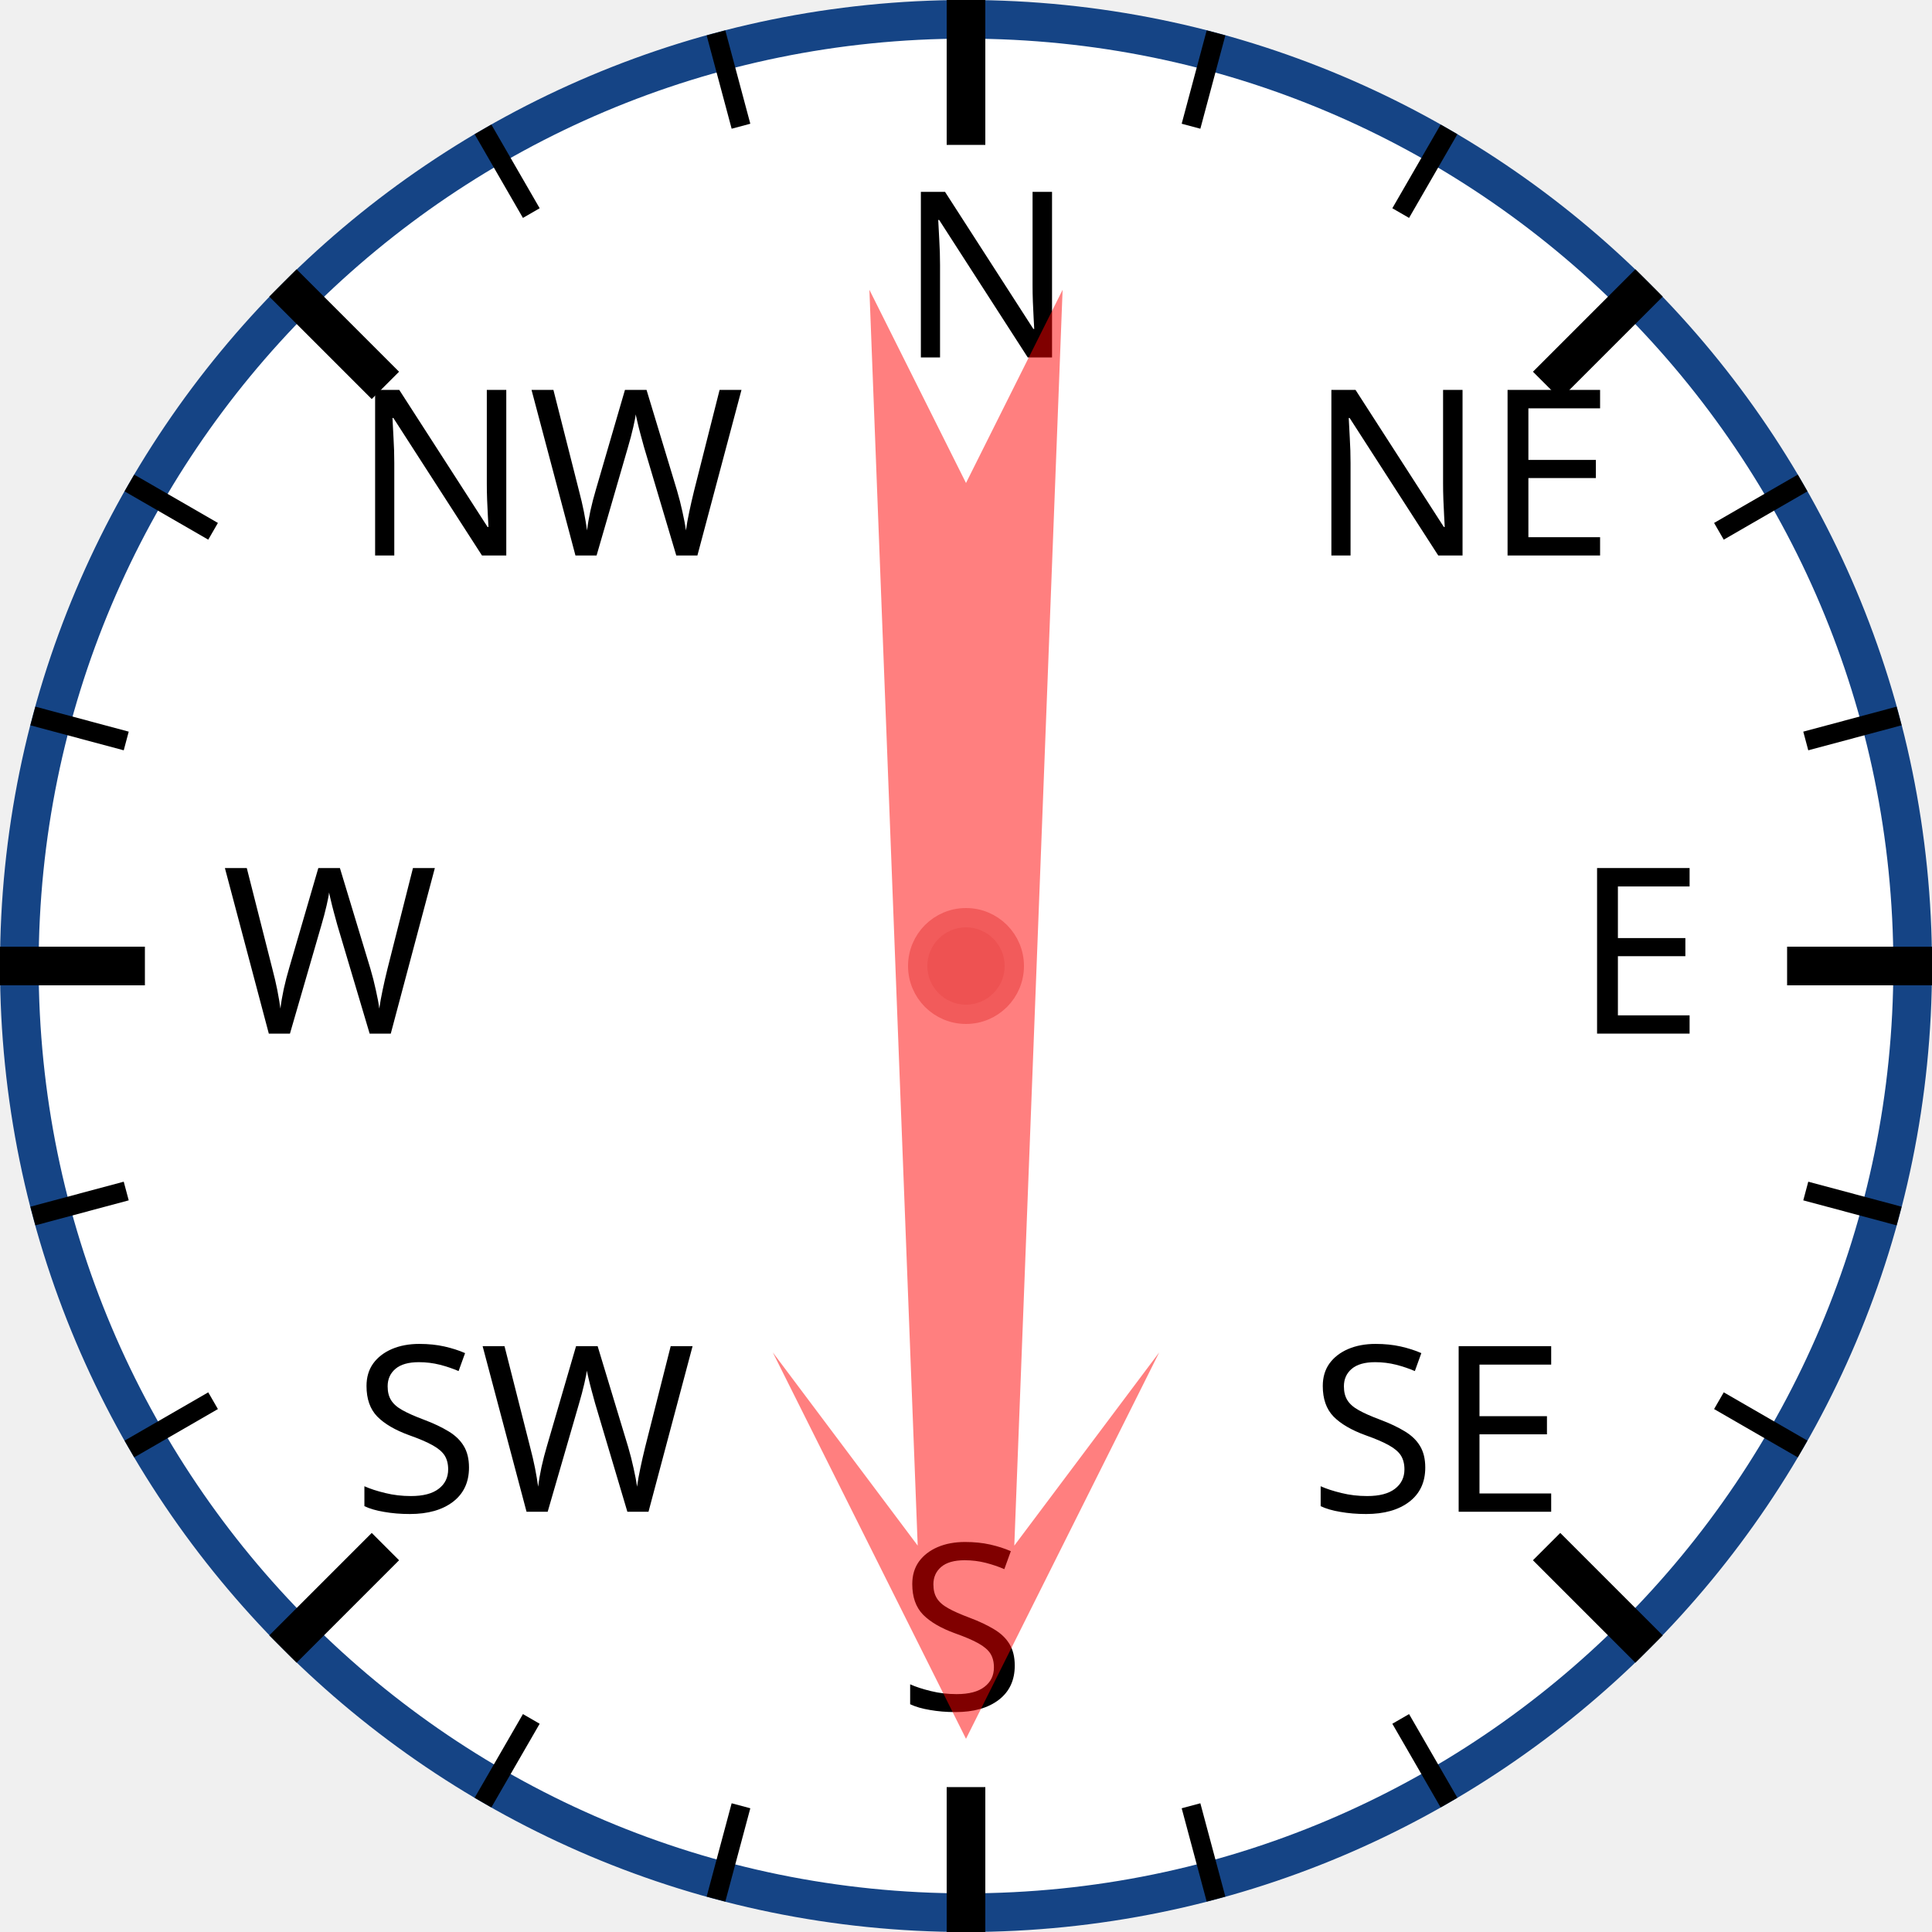
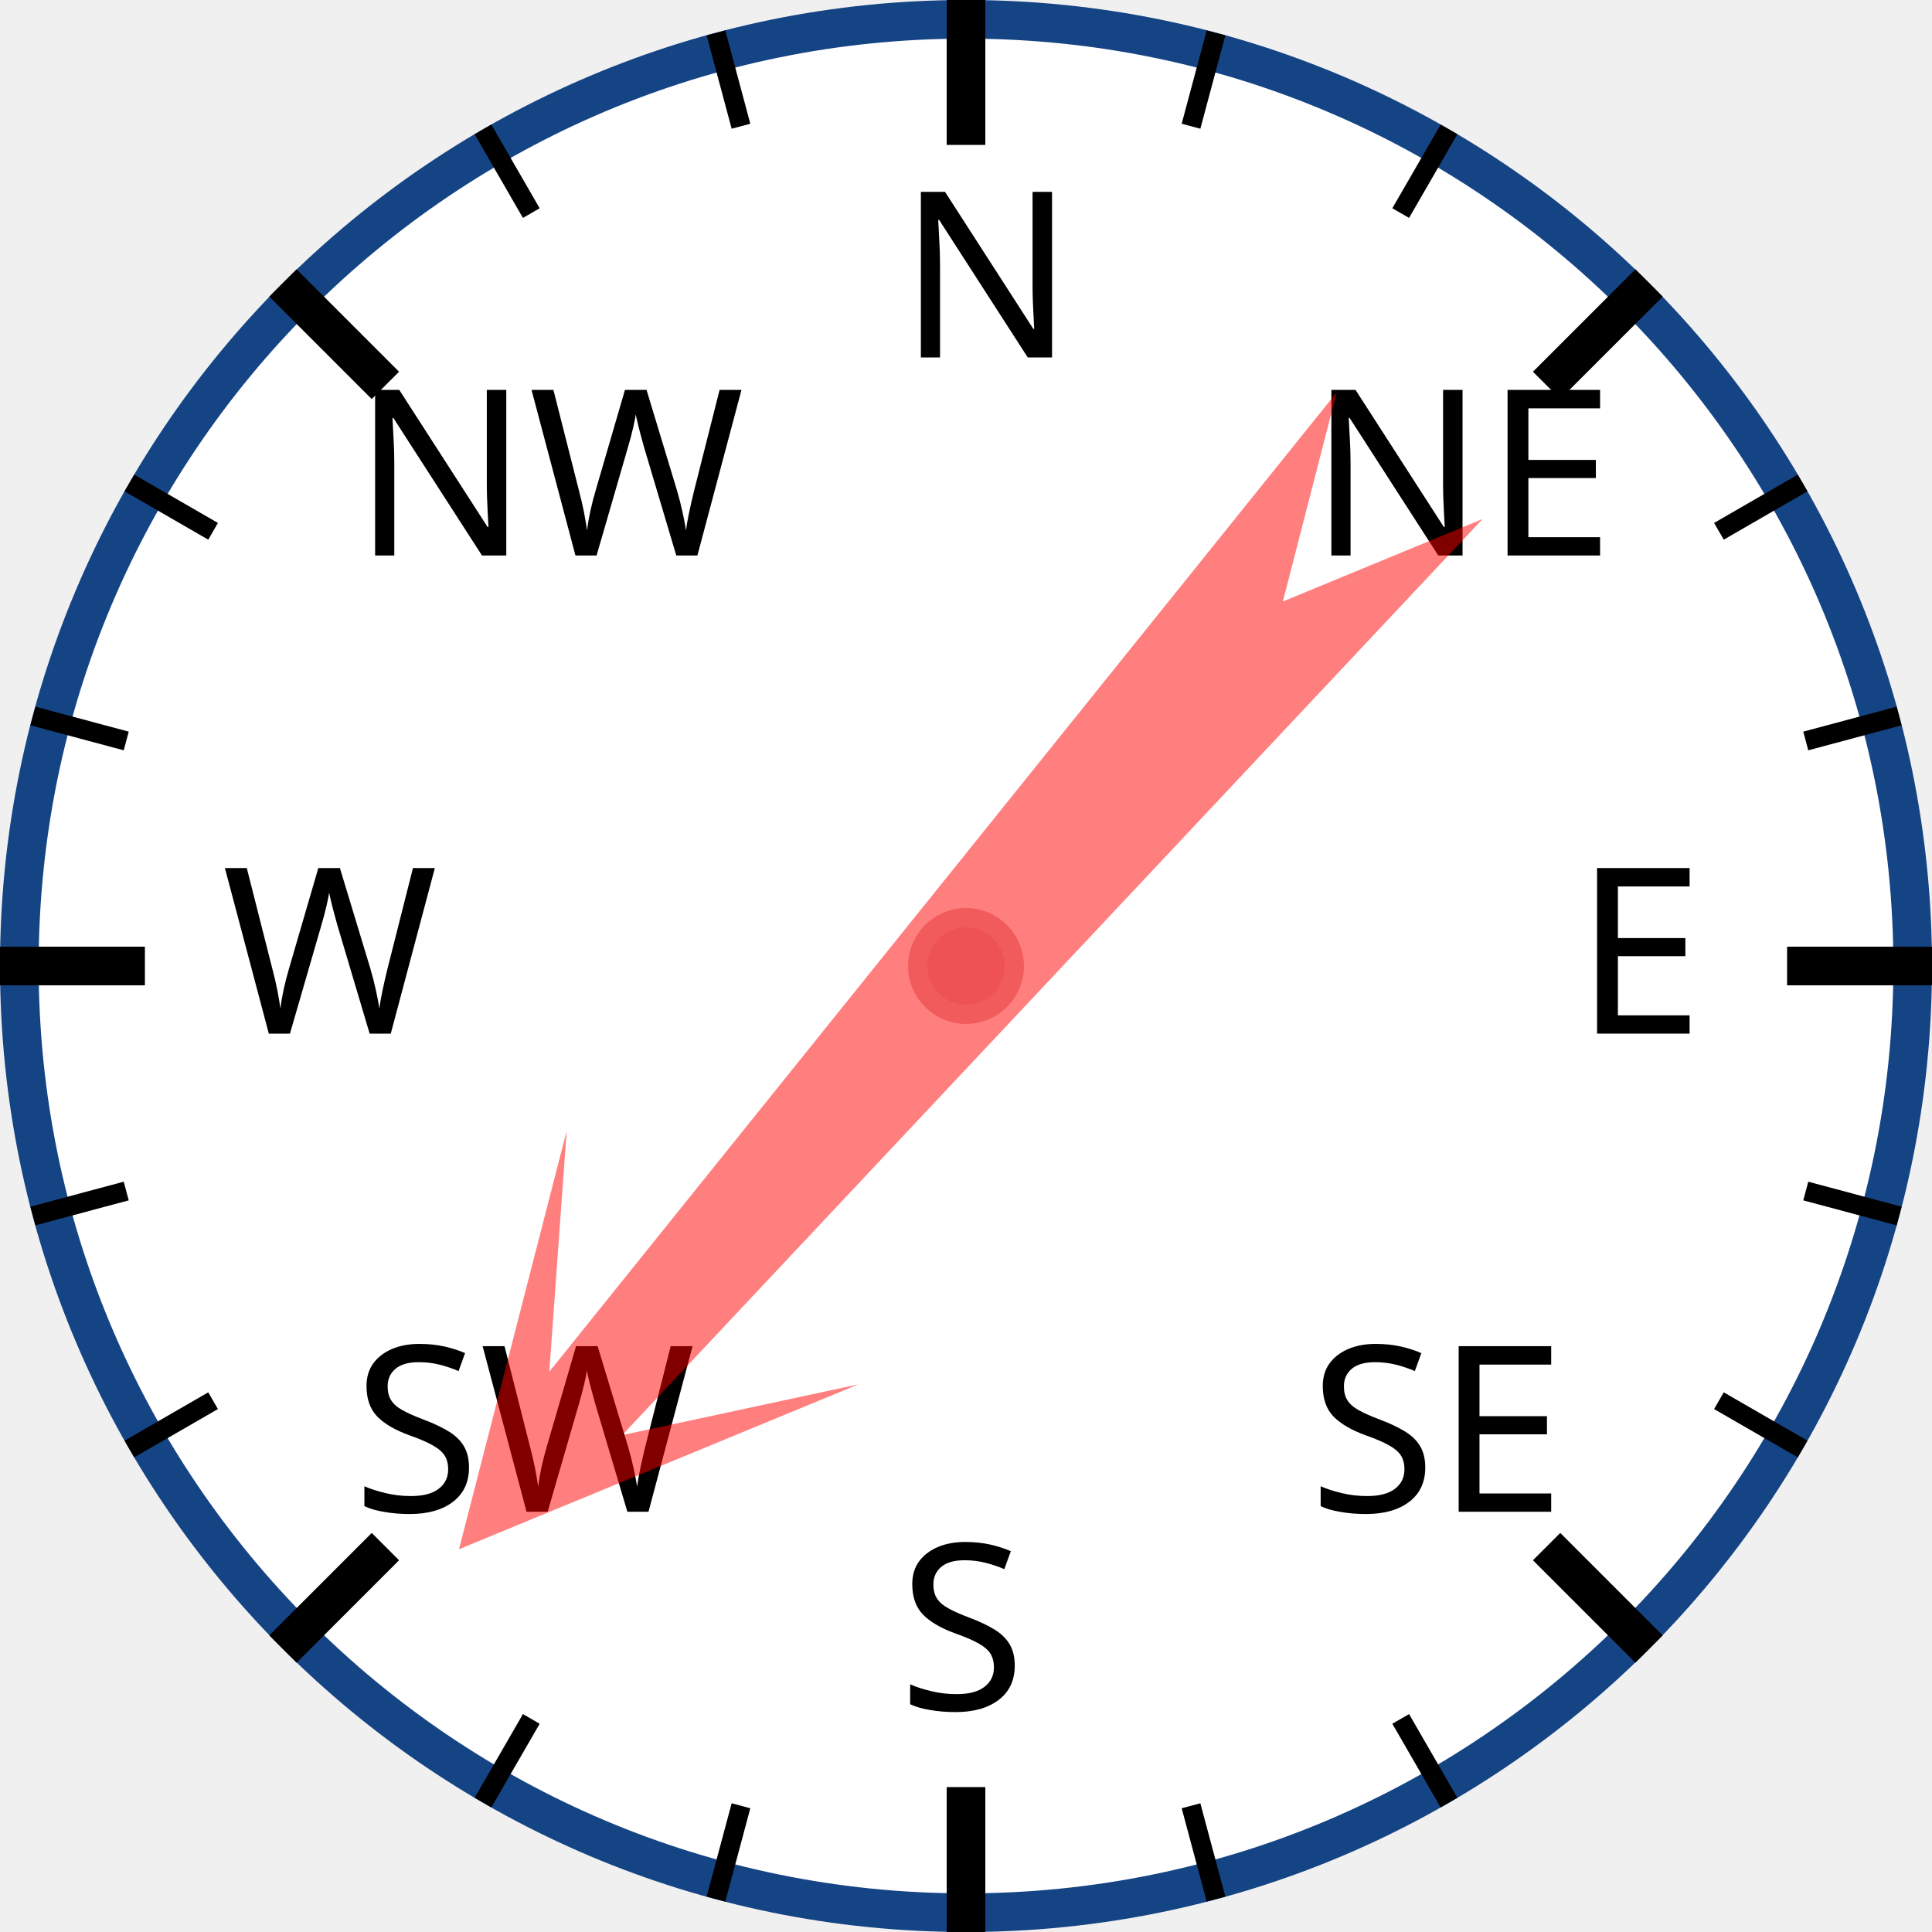
<svg xmlns="http://www.w3.org/2000/svg" width="120px" height="120px" viewBox="0 0 200 200">
  <circle cx="100" cy="100" r="98" style="fill: white; stroke: #154485; stroke-width: 4;" />
  <text x="93.0" y="37.0" style="font-family: sans-serif; font-size: 18pt;">N</text>
  <line x1="100.0" y1="0.0" x2="100.0" y2="15.0" style="stroke: black; stroke-width: 4;" />
  <line x1="74.118" y1="3.407" x2="76.706" y2="13.067" style="stroke: black; stroke-width: 2;" />
  <line x1="50" y1="13.397" x2="55" y2="22.058" style="stroke: black; stroke-width: 2;" />
  <text x="36.503" y="57.503" style="font-family: sans-serif; font-size: 18pt;">NW</text>
  <line x1="29.289" y1="29.289" x2="39.896" y2="39.896" style="stroke: black; stroke-width: 4;" />
  <line x1="13.397" y1="50" x2="22.058" y2="55" style="stroke: black; stroke-width: 2;" />
  <line x1="3.407" y1="74.118" x2="13.067" y2="76.706" style="stroke: black; stroke-width: 2;" />
  <text x="23.0" y="107.0" style="font-family: sans-serif; font-size: 18pt;">W</text>
  <line x1="0.0" y1="100.0" x2="15.0" y2="100.0" style="stroke: black; stroke-width: 4;" />
  <line x1="3.407" y1="125.882" x2="13.067" y2="123.294" style="stroke: black; stroke-width: 2;" />
  <line x1="13.397" y1="150" x2="22.058" y2="145" style="stroke: black; stroke-width: 2;" />
  <text x="36.503" y="156.497" style="font-family: sans-serif; font-size: 18pt;">SW</text>
  <line x1="29.289" y1="170.711" x2="39.896" y2="160.104" style="stroke: black; stroke-width: 4;" />
  <line x1="50" y1="186.603" x2="55" y2="177.942" style="stroke: black; stroke-width: 2;" />
  <line x1="74.118" y1="196.593" x2="76.706" y2="186.933" style="stroke: black; stroke-width: 2;" />
  <text x="93" y="177.0" style="font-family: sans-serif; font-size: 18pt;">S</text>
  <line x1="100" y1="200.0" x2="100" y2="185.0" style="stroke: black; stroke-width: 4;" />
  <line x1="125.882" y1="196.593" x2="123.294" y2="186.933" style="stroke: black; stroke-width: 2;" />
  <line x1="150.0" y1="186.603" x2="145.0" y2="177.942" style="stroke: black; stroke-width: 2;" />
  <text x="135.497" y="156.497" style="font-family: sans-serif; font-size: 18pt;">SE</text>
  <line x1="170.711" y1="170.711" x2="160.104" y2="160.104" style="stroke: black; stroke-width: 4;" />
  <line x1="186.603" y1="150" x2="177.942" y2="145" style="stroke: black; stroke-width: 2;" />
  <line x1="196.593" y1="125.882" x2="186.933" y2="123.294" style="stroke: black; stroke-width: 2;" />
  <text x="163.0" y="107" style="font-family: sans-serif; font-size: 18pt;">E</text>
  <line x1="200.0" y1="100" x2="185.0" y2="100" style="stroke: black; stroke-width: 4;" />
  <line x1="196.593" y1="74.118" x2="186.933" y2="76.706" style="stroke: black; stroke-width: 2;" />
  <line x1="186.603" y1="50" x2="177.942" y2="55" style="stroke: black; stroke-width: 2;" />
  <text x="135.497" y="57.503" style="font-family: sans-serif; font-size: 18pt;">NE</text>
  <line x1="170.711" y1="29.289" x2="160.104" y2="39.896" style="stroke: black; stroke-width: 4;" />
  <line x1="150" y1="13.397" x2="145" y2="22.058" style="stroke: black; stroke-width: 2;" />
  <line x1="125.882" y1="3.407" x2="123.294" y2="13.067" style="stroke: black; stroke-width: 2;" />
-   <polygon points="100 20 120 60 105 40 110 170 100 150 90 170 95 40 80 60" style="fill: red; fill-opacity: 0.5;" transform="rotate(180,100,100)" />
+   <polygon points="100 20 120 60 105 40 110 170 100 150 90 170 95 40 80 60" style="fill: red; fill-opacity: 0.5;" transform="rotate(221,100,100)" />
  <circle cx="100" cy="100" r="5" style="fill: #EE5252; stroke: #F25B5B; stroke-width: 2;" />
</svg>
